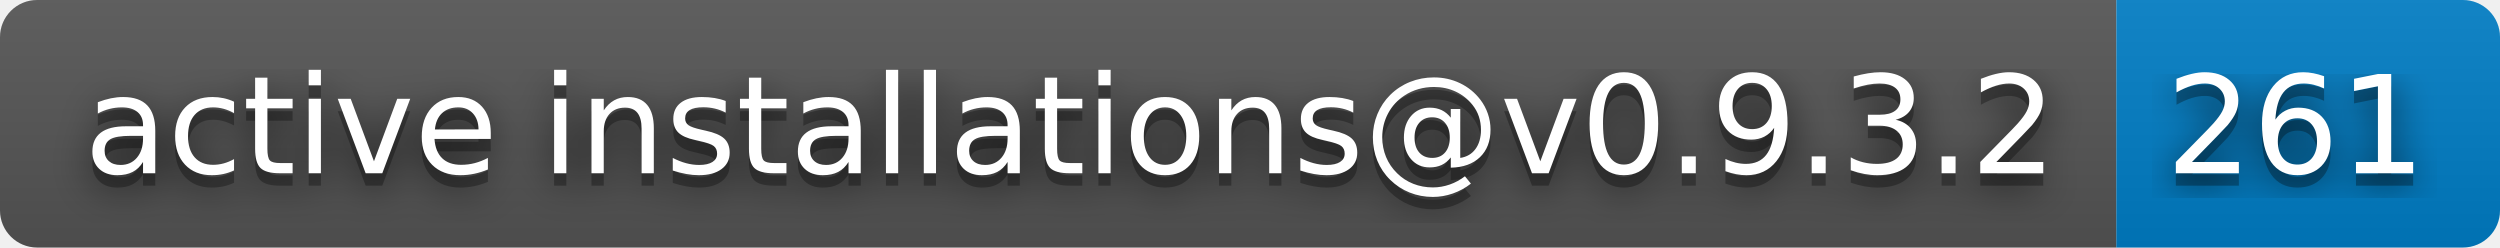
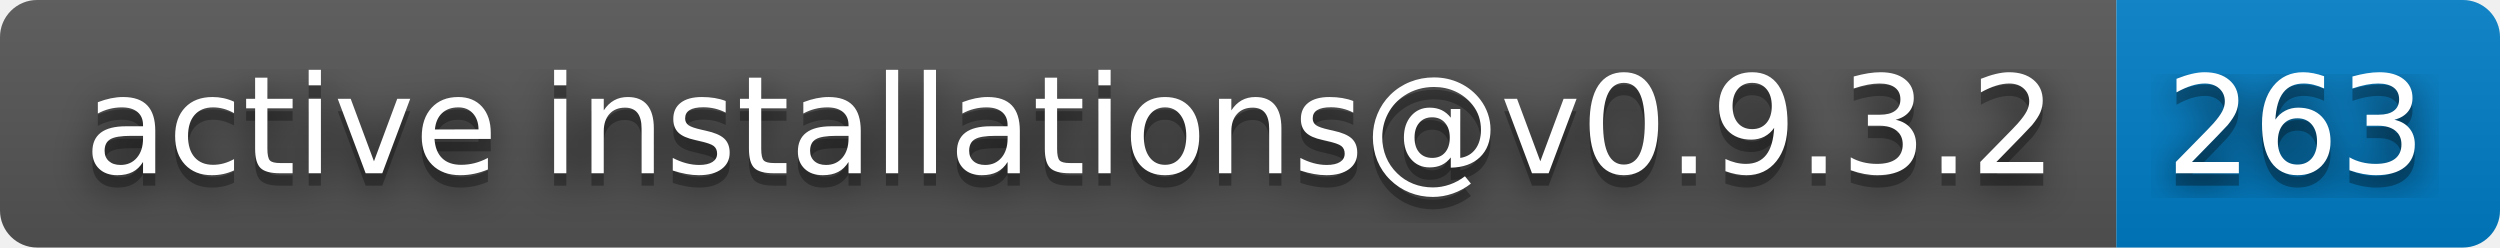
- <svg xmlns="http://www.w3.org/2000/svg" width="202" height="20" role="img" aria-label="active installations@v0.9.3.2: 261">
+ <svg xmlns="http://www.w3.org/2000/svg" width="202" height="20" role="img" aria-label="active installations@v0.9.3.2: 263">
  <filter id="blur">
    <feGaussianBlur stdDeviation="16" />
  </filter>
  <linearGradient id="s" x2="0" y2="100%">
    <stop offset="0" stop-color="#bbb" stop-opacity=".1" />
    <stop offset="1" stop-opacity=".1" />
  </linearGradient>
  <clipPath id="r">
    <rect width="202" height="20" rx="3" />
  </clipPath>
  <g clip-path="url(#r)">
    <rect width="171" height="20" fill="#555" />
    <rect x="171" width="31" height="20" fill="#007ec6" />
    <rect width="202" height="20" fill="url(#s)" />
  </g>
  <g fill="#fff" text-anchor="middle" font-family="Verdana,Geneva,DejaVu Sans,sans-serif" text-rendering="geometricPrecision" font-size="110">
    <g transform="scale(.1)">
      <g aria-hidden="true" fill="#010101">
        <text x="865" y="150" fill-opacity=".8" filter="url(#blur)" textLength="1610">active installations@v0.9.3.2</text>
        <text x="865" y="150" fill-opacity=".3" textLength="1610">active installations@v0.9.3.2</text>
      </g>
      <text x="865" y="140" textLength="1610">active installations@v0.9.3.2</text>
    </g>
    <g transform="scale(.1)">
      <g aria-hidden="true" fill="#010101">
-         <text x="1855" y="150" fill-opacity=".8" filter="url(#blur)" textLength="210">261</text>
-         <text x="1855" y="150" fill-opacity=".3" textLength="210">261</text>
+         <text x="1855" y="150" fill-opacity=".8" filter="url(#blur)" textLength="210">263</text>
+         <text x="1855" y="150" fill-opacity=".3" textLength="210">263</text>
      </g>
-       <text x="1855" y="140" textLength="210">261</text>
+       <text x="1855" y="140" textLength="210">263</text>
    </g>
  </g>
</svg>
